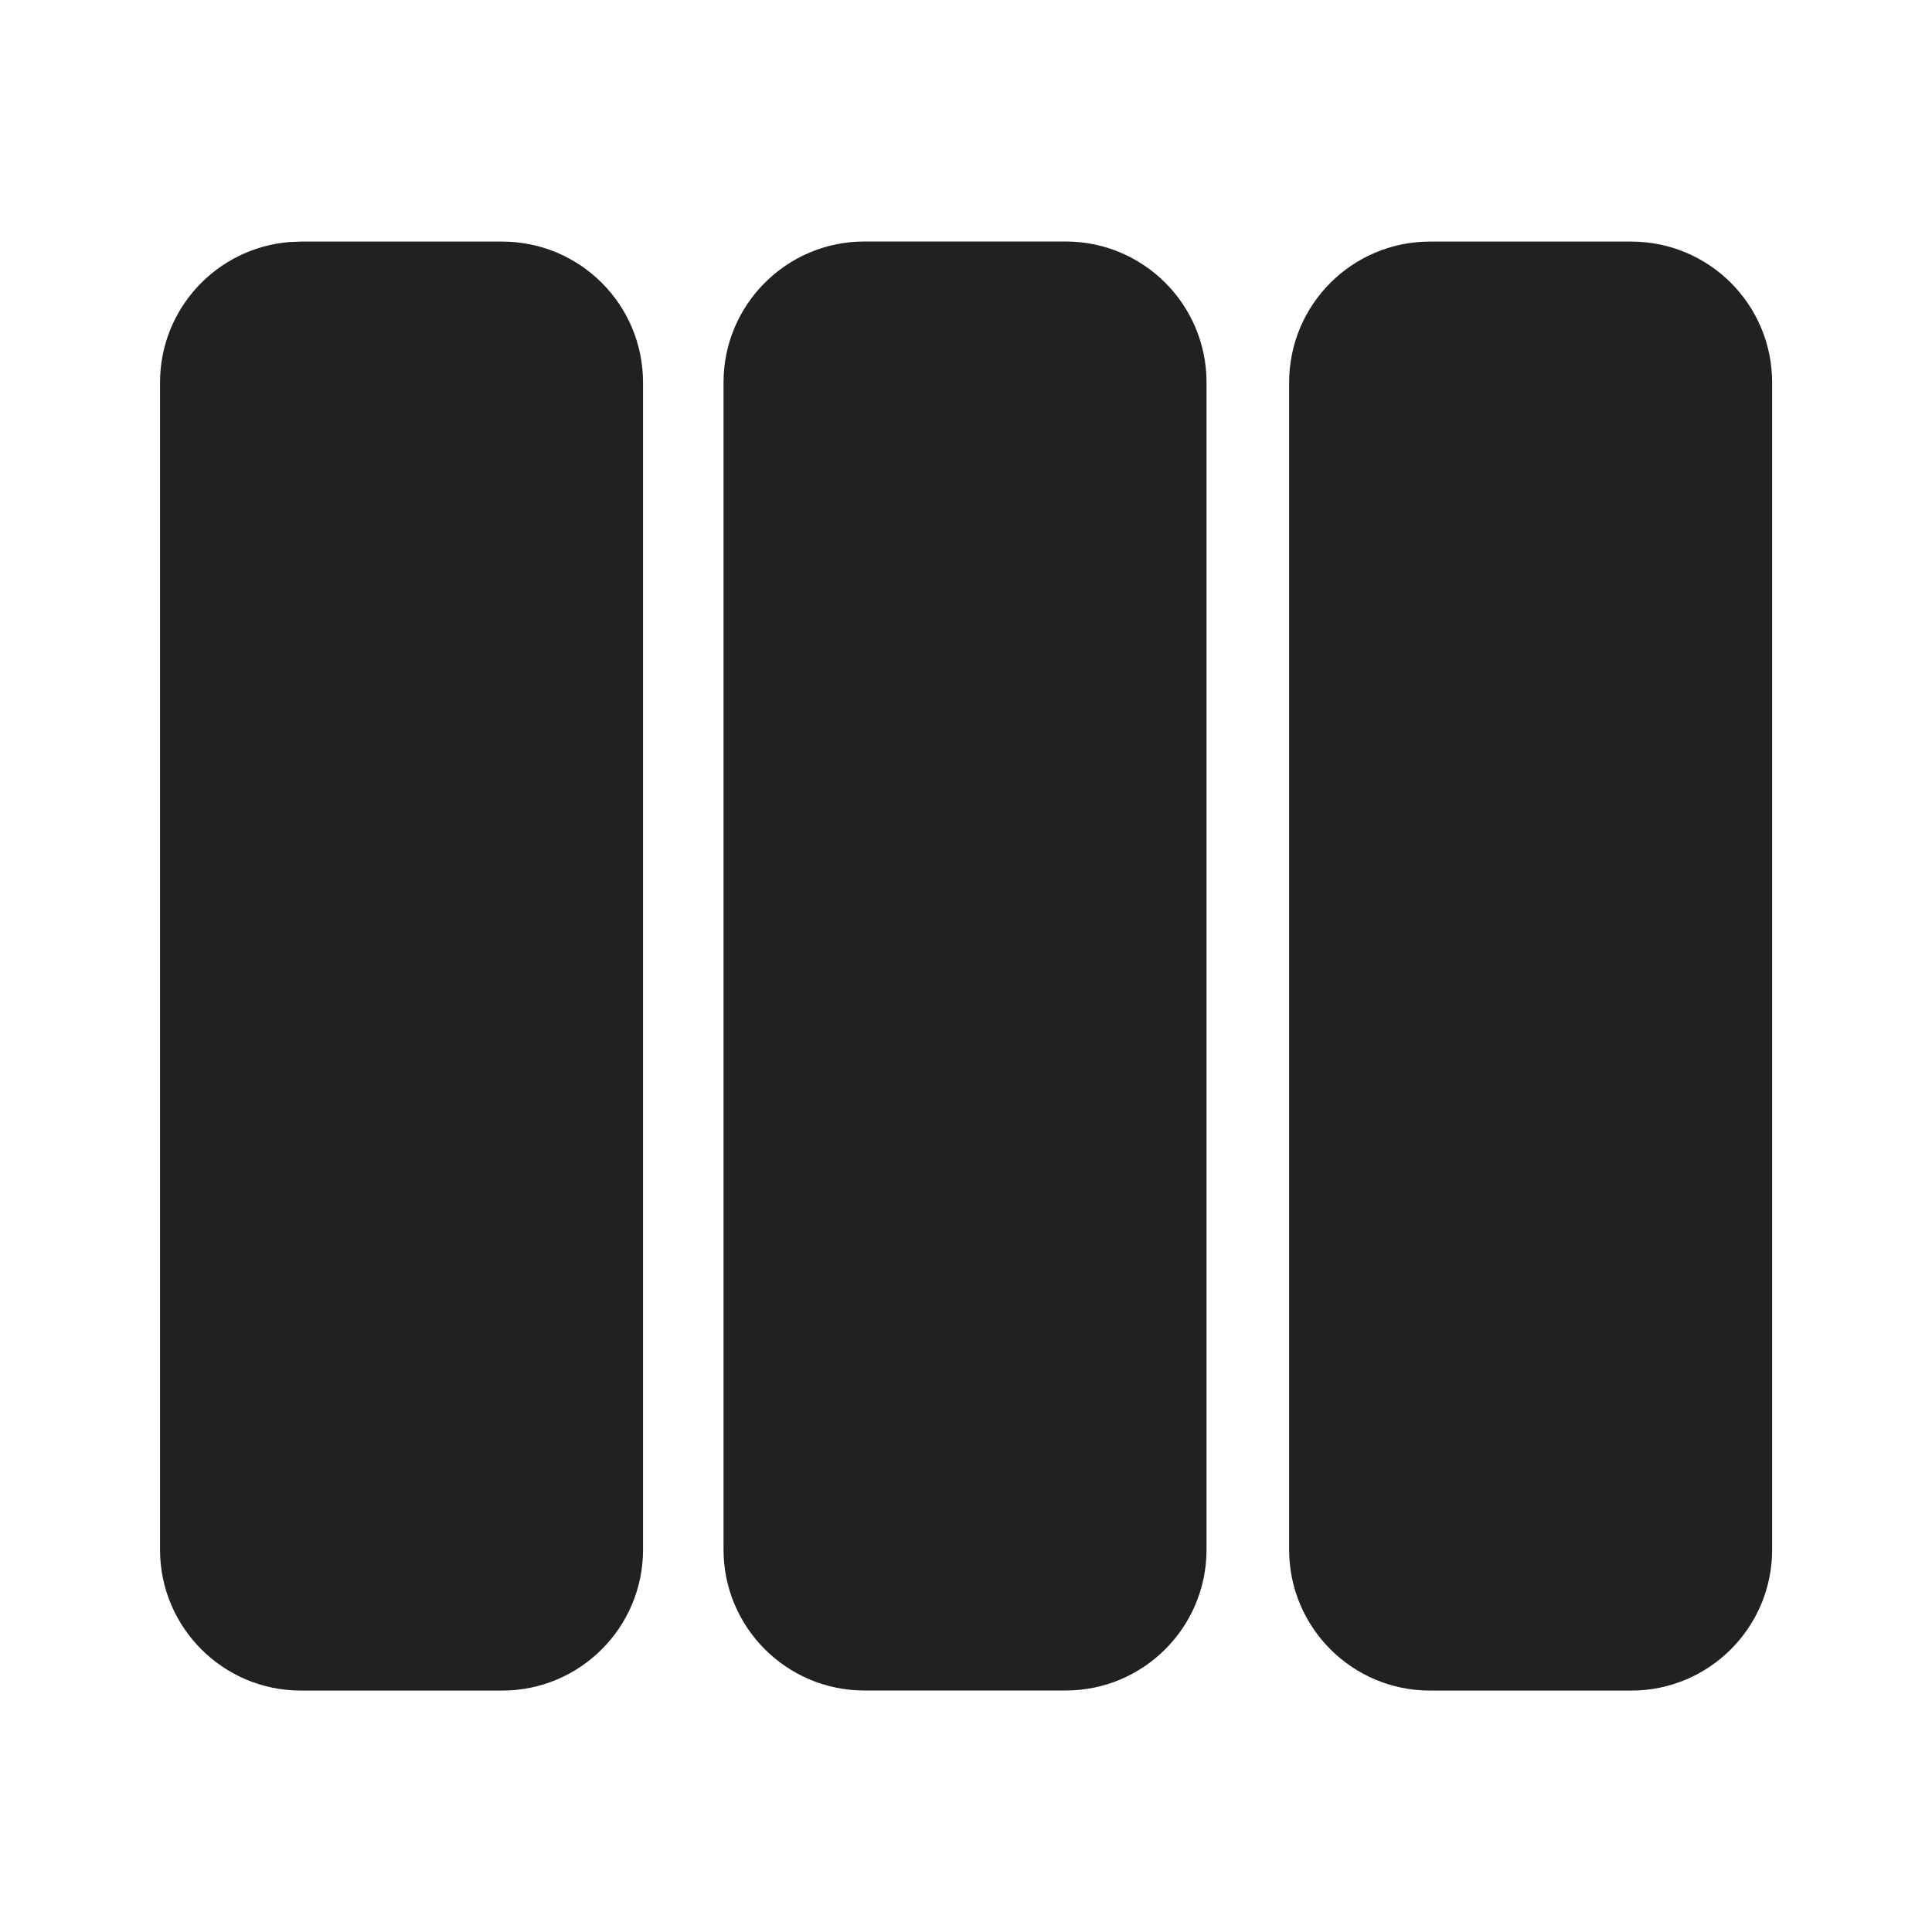
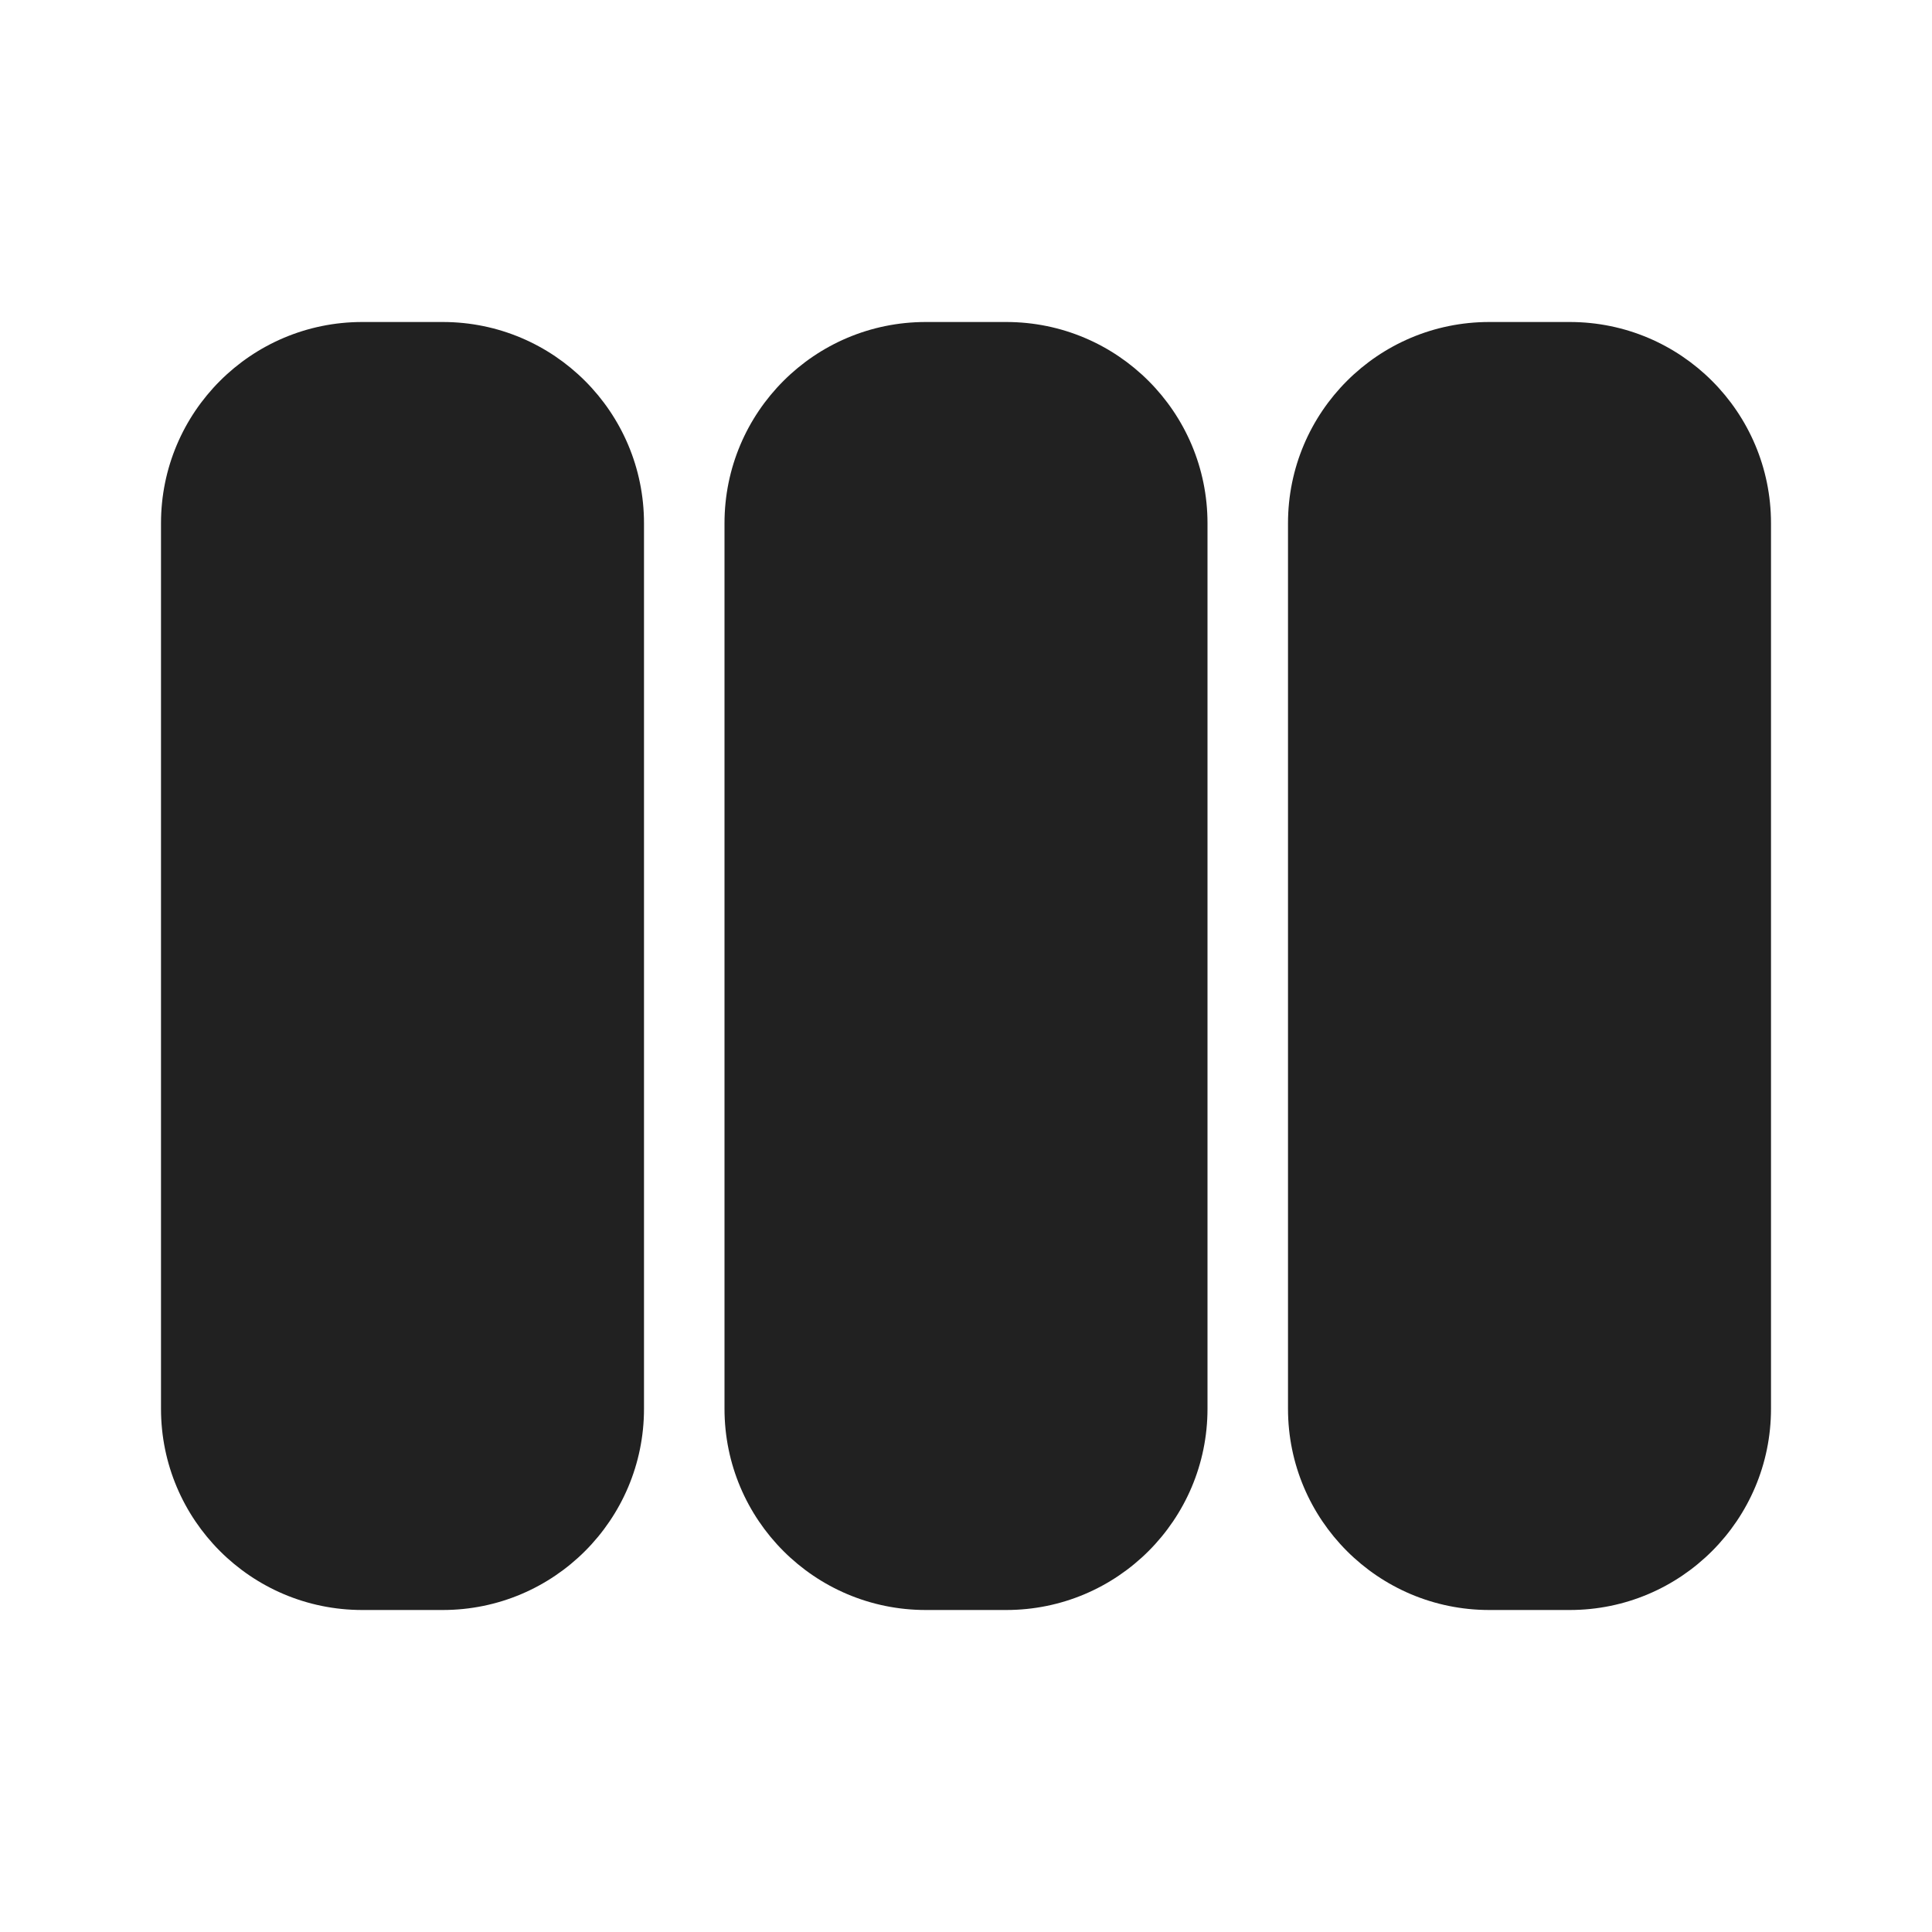
<svg xmlns="http://www.w3.org/2000/svg" width="24" height="24" viewBox="0 0 24 24" fill="none">
-   <path d="M6.238 3.001C7.205 3.001 7.988 3.784 7.988 4.751V19.251C7.988 20.217 7.205 21.001 6.238 21.001H3.738C2.772 21.001 1.988 20.217 1.988 19.251V4.751C1.988 3.833 2.695 3.08 3.595 3.007L3.738 3.001H6.238ZM20.264 3.001C21.231 3.001 22.014 3.784 22.014 4.751V19.251C22.014 20.217 21.231 21.001 20.264 21.001H17.764C16.798 21.001 16.014 20.217 16.014 19.251V4.751C16.014 3.784 16.798 3.001 17.764 3.001H20.264ZM13.238 3C14.205 3 14.988 3.784 14.988 4.75V19.25C14.988 20.216 14.205 21 13.238 21H10.738C9.772 21 8.988 20.216 8.988 19.25V4.75C8.988 3.784 9.772 3 10.738 3H13.238Z" fill="#212121" />
+   <path d="M4.5 20C3.119 20 2 18.881 2 17.5V6.5C2 5.119 3.119 4 4.5 4H5.5C6.881 4 8 5.119 8 6.5L8 17.5C8 18.881 6.881 20 5.5 20H4.5ZM11.5 20C10.119 20 9 18.881 9 17.5L9 6.5C9 5.119 10.119 4 11.5 4H12.5C13.881 4 15 5.119 15 6.5V17.5C15 18.881 13.881 20 12.5 20H11.5ZM16 17.5C16 18.881 17.119 20 18.5 20H19.5C20.881 20 22 18.881 22 17.5V6.5C22 5.119 20.881 4 19.5 4H18.5C17.119 4 16 5.119 16 6.5L16 17.5Z" fill="#212121" />
</svg>
